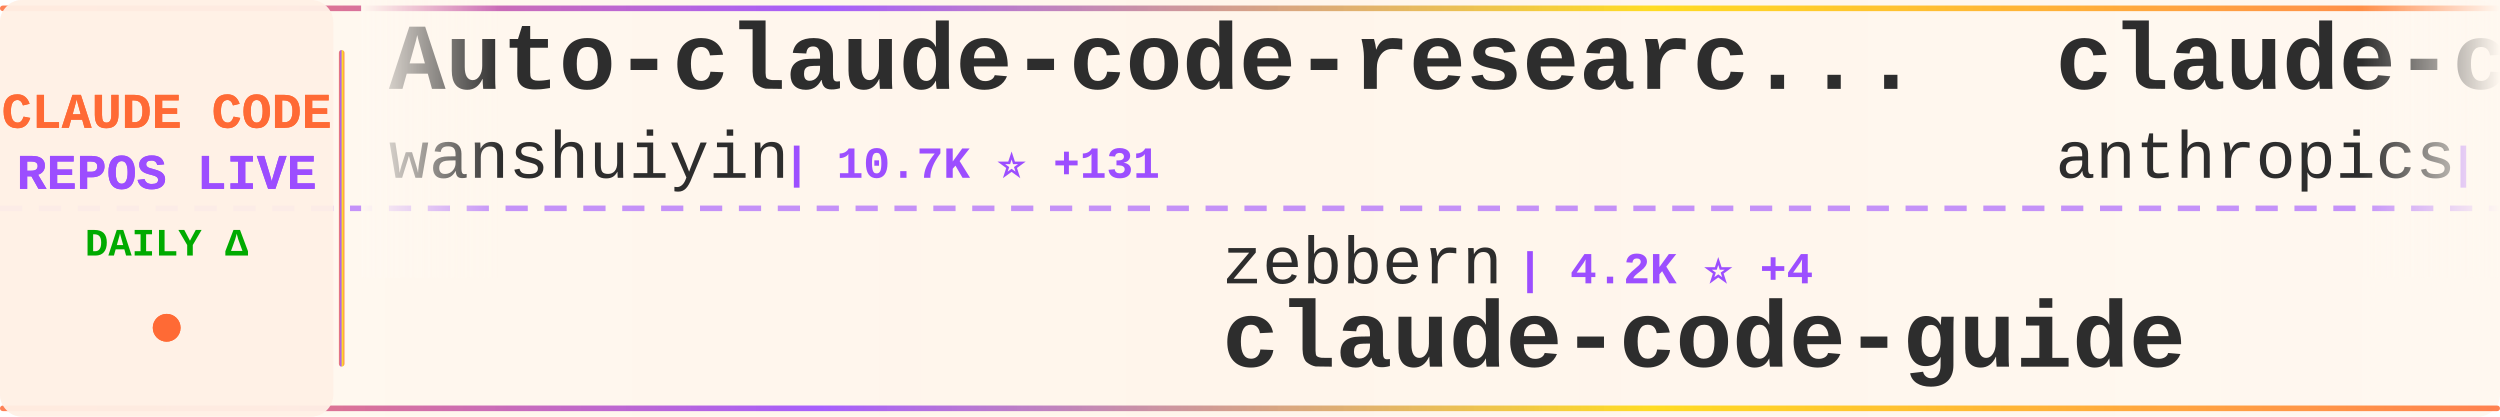
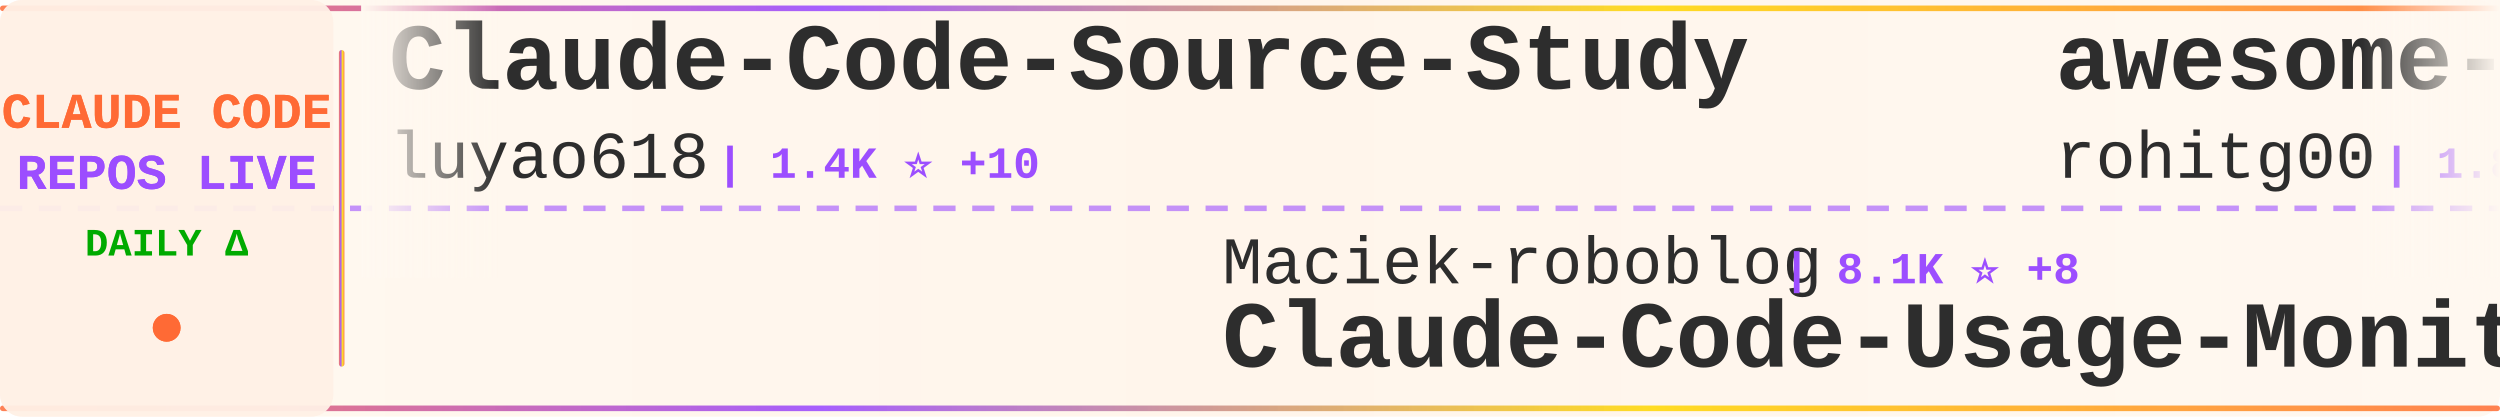
<svg xmlns="http://www.w3.org/2000/svg" width="900" height="150">
  <defs>
    <linearGradient id="tickerBg" x1="0%" y1="0%" x2="100%" y2="0%">
      <stop offset="0%" style="stop-color:#fff8f0;stop-opacity:0.98" />
      <stop offset="50%" style="stop-color:#fff5eb;stop-opacity:1" />
      <stop offset="100%" style="stop-color:#fff8f0;stop-opacity:0.98" />
    </linearGradient>
    <linearGradient id="borderGrad" x1="0%" y1="0%" x2="100%" y2="0%">
      <stop offset="0%" style="stop-color:#FF6B35;stop-opacity:0.85">
        <animate attributeName="stop-opacity" values="0.85;1;0.85" dur="2s" repeatCount="indefinite" />
      </stop>
      <stop offset="33%" style="stop-color:#9C4EFF;stop-opacity:0.9">
        <animate attributeName="stop-opacity" values="0.9;1;0.9" dur="2.2s" repeatCount="indefinite" />
      </stop>
      <stop offset="66%" style="stop-color:#FFD700;stop-opacity:0.85">
        <animate attributeName="stop-opacity" values="0.85;1;0.85" dur="1.8s" repeatCount="indefinite" />
      </stop>
      <stop offset="100%" style="stop-color:#FF6B35;stop-opacity:0.85">
        <animate attributeName="stop-opacity" values="0.85;1;0.85" dur="2s" repeatCount="indefinite" />
      </stop>
    </linearGradient>
    <filter id="textGlow">
      <feGaussianBlur stdDeviation="0.15" result="coloredBlur" />
      <feMerge>
        <feMergeNode in="coloredBlur" />
        <feMergeNode in="SourceGraphic" />
      </feMerge>
    </filter>
    <filter id="metricGlow">
      <feGaussianBlur stdDeviation="0.2" result="coloredBlur" />
      <feMerge>
        <feMergeNode in="coloredBlur" />
        <feMergeNode in="SourceGraphic" />
      </feMerge>
    </filter>
    <linearGradient id="leftFade" x1="0%" y1="0%" x2="100%" y2="0%">
      <stop offset="0%" style="stop-color:#fff8f0;stop-opacity:1" />
      <stop offset="100%" style="stop-color:#fff8f0;stop-opacity:0" />
    </linearGradient>
    <linearGradient id="rightFade" x1="0%" y1="0%" x2="100%" y2="0%">
      <stop offset="0%" style="stop-color:#fff8f0;stop-opacity:0" />
      <stop offset="100%" style="stop-color:#fff8f0;stop-opacity:1" />
    </linearGradient>
  </defs>
  <rect width="900" height="150" fill="url(#tickerBg)" rx="8" />
  <rect x="0" y="2" width="900" height="2" fill="url(#borderGrad)" rx="1" />
  <rect x="0" y="146" width="900" height="2" fill="url(#borderGrad)" rx="1" />
  <line x1="0" y1="75" x2="900" y2="75" stroke="#9C4EFF" stroke-width="2" stroke-dasharray="8 6" opacity="0.6" />
  <rect x="0" y="0" width="120" height="150" fill="#fff0e6" opacity="0.95" rx="8" />
  <text x="60" y="46" font-family="'Courier New', monospace" font-size="18" font-weight="bold" fill="#FF6B35" text-anchor="middle" filter="url(#textGlow)">
    CLAUDE CODE
  </text>
  <text x="60" y="68" font-family="'Courier New', monospace" font-size="18" font-weight="bold" fill="#9C4EFF" text-anchor="middle" filter="url(#textGlow)">
    REPOS LIVE
  </text>
  <text x="60" y="92" font-family="'Courier New', monospace" font-size="14" font-weight="bold" fill="#00aa00" text-anchor="middle">
    DAILY Δ
  </text>
  <circle cx="60" cy="118" r="5" fill="#FF6B35" filter="url(#metricGlow)">
    <animate attributeName="r" values="4;6;4" dur="1.5s" repeatCount="indefinite" />
    <animate attributeName="opacity" values="0.6;1;0.6" dur="1.5s" repeatCount="indefinite" />
  </circle>
  <rect x="122" y="18" width="2" height="114" fill="url(#borderGrad)" rx="1" />
  <clipPath id="tickerClip">
    <rect x="130" y="0" width="770" height="150" />
  </clipPath>
  <g clip-path="url(#tickerClip)">
    <g id="tickerItems">
      <animateTransform attributeName="transform" attributeType="XML" type="translate" from="0 0" to="-3000 0" dur="54s" repeatCount="indefinite" />
      <g transform="translate(0, 0)">
-         <text x="140" y="32" font-family="'Courier New', monospace" font-size="34" font-weight="bold" fill="#2d2d2d">Auto-claude-code-researc...</text>
-         <text x="140" y="64" font-family="'Courier New', monospace" font-size="24" font-weight="normal" fill="#2d2d2d" opacity="1.0">wanshuiyin</text>
-         <text x="282" y="64" font-family="'Courier New', monospace" font-size="16" font-weight="bold" fill="#9C4EFF"> | 10.7K ⭐ +131</text>
+         <text x="140" y="32" font-family="'Courier New', monospace" font-size="34" font-weight="bold" fill="#2d2d2d">Claude-Code-Source-Study</text>
+         <text x="140" y="64" font-family="'Courier New', monospace" font-size="24" font-weight="normal" fill="#2d2d2d" opacity="1.0">luyao618</text>
+         <text x="258" y="64" font-family="'Courier New', monospace" font-size="16" font-weight="bold" fill="#9C4EFF"> | 1.4K ⭐ +10</text>
      </g>
      <g transform="translate(300, 0)">
-         <text x="140" y="102" font-family="'Courier New', monospace" font-size="24" font-weight="normal" fill="#2d2d2d" opacity="1.0">zebbern</text>
-         <text x="246" y="102" font-family="'Courier New', monospace" font-size="16" font-weight="bold" fill="#9C4EFF"> | 4.2K ⭐ +4</text>
-         <text x="140" y="132" font-family="'Courier New', monospace" font-size="34" font-weight="bold" fill="#2d2d2d">claude-code-guide</text>
+         <text x="140" y="102" font-family="'Courier New', monospace" font-size="24" font-weight="normal" fill="#2d2d2d" opacity="1.0">Maciek-roboblog</text>
+         <text x="342" y="102" font-family="'Courier New', monospace" font-size="16" font-weight="bold" fill="#9C4EFF"> | 8.1K ⭐ +8</text>
+         <text x="140" y="132" font-family="'Courier New', monospace" font-size="34" font-weight="bold" fill="#2d2d2d">Claude-Code-Usage-Monito...</text>
      </g>
      <g transform="translate(600, 0)">
-         <text x="140" y="32" font-family="'Courier New', monospace" font-size="34" font-weight="bold" fill="#2d2d2d">claude-code-action</text>
-         <text x="140" y="64" font-family="'Courier New', monospace" font-size="24" font-weight="normal" fill="#2d2d2d" opacity="1.0">anthropics</text>
-         <text x="282" y="64" font-family="'Courier New', monospace" font-size="16" font-weight="bold" fill="#9C4EFF"> | 7.7K ⭐ +16</text>
+         <text x="140" y="32" font-family="'Courier New', monospace" font-size="34" font-weight="bold" fill="#2d2d2d">awesome-claude-code-tool...</text>
+         <text x="140" y="64" font-family="'Courier New', monospace" font-size="24" font-weight="normal" fill="#2d2d2d" opacity="1.0">rohitg00</text>
+         <text x="258" y="64" font-family="'Courier New', monospace" font-size="16" font-weight="bold" fill="#9C4EFF"> | 1.8K ⭐ +11</text>
      </g>
      <g transform="translate(900, 0)">
-         <text x="140" y="102" font-family="'Courier New', monospace" font-size="24" font-weight="normal" fill="#2d2d2d" opacity="1.0">shareAI-lab</text>
-         <text x="294" y="102" font-family="'Courier New', monospace" font-size="16" font-weight="bold" fill="#9C4EFF"> | 62.7K ⭐ +251</text>
-         <text x="140" y="132" font-family="'Courier New', monospace" font-size="34" font-weight="bold" fill="#2d2d2d">learn-claude-code</text>
+         <text x="140" y="102" font-family="'Courier New', monospace" font-size="24" font-weight="normal" fill="#2d2d2d" opacity="1.0">shanraisshan</text>
+         <text x="306" y="102" font-family="'Courier New', monospace" font-size="16" font-weight="bold" fill="#9C4EFF"> | 55.0K ⭐ +197</text>
+         <text x="140" y="132" font-family="'Courier New', monospace" font-size="34" font-weight="bold" fill="#2d2d2d">claude-code-best-practic...</text>
      </g>
      <g transform="translate(1200, 0)">
-         <text x="140" y="32" font-family="'Courier New', monospace" font-size="34" font-weight="bold" fill="#2d2d2d">claude-code</text>
-         <text x="140" y="64" font-family="'Courier New', monospace" font-size="24" font-weight="normal" fill="#2d2d2d" opacity="1.0">VineeTagarwaL-code</text>
-         <text x="378" y="64" font-family="'Courier New', monospace" font-size="16" font-weight="bold" fill="#9C4EFF"> | 275 ⭐</text>
+         <text x="140" y="32" font-family="'Courier New', monospace" font-size="34" font-weight="bold" fill="#2d2d2d">learn-claude-code</text>
+         <text x="140" y="64" font-family="'Courier New', monospace" font-size="24" font-weight="normal" fill="#2d2d2d" opacity="1.0">shareAI-lab</text>
+         <text x="294" y="64" font-family="'Courier New', monospace" font-size="16" font-weight="bold" fill="#9C4EFF"> | 62.8K ⭐ +247</text>
      </g>
      <g transform="translate(1500, 0)">
-         <text x="140" y="102" font-family="'Courier New', monospace" font-size="24" font-weight="normal" fill="#2d2d2d" opacity="1.0">Alishahryar1</text>
-         <text x="306" y="102" font-family="'Courier New', monospace" font-size="16" font-weight="bold" fill="#9C4EFF"> | 29.9K ⭐ +409</text>
-         <text x="140" y="132" font-family="'Courier New', monospace" font-size="34" font-weight="bold" fill="#2d2d2d">free-claude-code</text>
+         <text x="140" y="102" font-family="'Courier New', monospace" font-size="24" font-weight="normal" fill="#2d2d2d" opacity="1.0">disler</text>
+         <text x="234" y="102" font-family="'Courier New', monospace" font-size="16" font-weight="bold" fill="#9C4EFF"> | 3.7K ⭐ +5</text>
+         <text x="140" y="132" font-family="'Courier New', monospace" font-size="34" font-weight="bold" fill="#2d2d2d">claude-code-hooks-master...</text>
      </g>
      <g transform="translate(1800, 0)">
-         <text x="140" y="32" font-family="'Courier New', monospace" font-size="34" font-weight="bold" fill="#2d2d2d">claude-code-guide</text>
-         <text x="140" y="64" font-family="'Courier New', monospace" font-size="24" font-weight="normal" fill="#2d2d2d" opacity="1.0">Cranot</text>
-         <text x="234" y="64" font-family="'Courier New', monospace" font-size="16" font-weight="bold" fill="#9C4EFF"> | 2.8K ⭐ +1</text>
+         <text x="140" y="32" font-family="'Courier New', monospace" font-size="34" font-weight="bold" fill="#2d2d2d">claude-code-source</text>
+         <text x="140" y="64" font-family="'Courier New', monospace" font-size="24" font-weight="normal" fill="#2d2d2d" opacity="1.0">AprilNEA</text>
+         <text x="258" y="64" font-family="'Courier New', monospace" font-size="16" font-weight="bold" fill="#9C4EFF"> | 384 ⭐</text>
      </g>
      <g transform="translate(2100, 0)">
-         <text x="140" y="102" font-family="'Courier New', monospace" font-size="24" font-weight="normal" fill="#2d2d2d" opacity="1.0">JrCx7scC</text>
-         <text x="258" y="102" font-family="'Courier New', monospace" font-size="16" font-weight="bold" fill="#9C4EFF"> | 369 ⭐ +1</text>
-         <text x="140" y="132" font-family="'Courier New', monospace" font-size="34" font-weight="bold" fill="#2d2d2d">claude-code-source</text>
+         <text x="140" y="102" font-family="'Courier New', monospace" font-size="24" font-weight="normal" fill="#2d2d2d" opacity="1.0">luongnv89</text>
+         <text x="270" y="102" font-family="'Courier New', monospace" font-size="16" font-weight="bold" fill="#9C4EFF"> | 34.3K ⭐ +105</text>
+         <text x="140" y="132" font-family="'Courier New', monospace" font-size="34" font-weight="bold" fill="#2d2d2d">claude-howto</text>
      </g>
      <g transform="translate(2400, 0)">
        <text x="140" y="32" font-family="'Courier New', monospace" font-size="34" font-weight="bold" fill="#2d2d2d">claude-code</text>
-         <text x="140" y="64" font-family="'Courier New', monospace" font-size="24" font-weight="normal" fill="#2d2d2d" opacity="1.0">mehmoodosman</text>
-         <text x="306" y="64" font-family="'Courier New', monospace" font-size="16" font-weight="bold" fill="#9C4EFF"> | 168 ⭐</text>
+         <text x="140" y="64" font-family="'Courier New', monospace" font-size="24" font-weight="normal" fill="#2d2d2d" opacity="1.0">lowcortisolprogrammer</text>
+         <text x="414" y="64" font-family="'Courier New', monospace" font-size="16" font-weight="bold" fill="#9C4EFF"> | 172 ⭐ +1</text>
      </g>
      <g transform="translate(2700, 0)">
-         <text x="140" y="102" font-family="'Courier New', monospace" font-size="24" font-weight="normal" fill="#2d2d2d" opacity="1.0">hangsman</text>
-         <text x="258" y="102" font-family="'Courier New', monospace" font-size="16" font-weight="bold" fill="#9C4EFF"> | 781 ⭐ +1</text>
-         <text x="140" y="132" font-family="'Courier New', monospace" font-size="34" font-weight="bold" fill="#2d2d2d">claude-code-source</text>
+         <text x="140" y="102" font-family="'Courier New', monospace" font-size="24" font-weight="normal" fill="#2d2d2d" opacity="1.0">Hyper66666</text>
+         <text x="282" y="102" font-family="'Courier New', monospace" font-size="16" font-weight="bold" fill="#9C4EFF"> | 215 ⭐ +1</text>
+         <text x="140" y="132" font-family="'Courier New', monospace" font-size="34" font-weight="bold" fill="#2d2d2d">claude-code-sourcemap</text>
      </g>
      <g transform="translate(3000, 0)">
-         <text x="140" y="32" font-family="'Courier New', monospace" font-size="34" font-weight="bold" fill="#2d2d2d">Auto-claude-code-researc...</text>
-         <text x="140" y="64" font-family="'Courier New', monospace" font-size="24" font-weight="normal" fill="#2d2d2d" opacity="1.0">wanshuiyin</text>
-         <text x="282" y="64" font-family="'Courier New', monospace" font-size="16" font-weight="bold" fill="#9C4EFF"> | 10.7K ⭐ +131</text>
+         <text x="140" y="32" font-family="'Courier New', monospace" font-size="34" font-weight="bold" fill="#2d2d2d">Claude-Code-Source-Study</text>
+         <text x="140" y="64" font-family="'Courier New', monospace" font-size="24" font-weight="normal" fill="#2d2d2d" opacity="1.0">luyao618</text>
+         <text x="258" y="64" font-family="'Courier New', monospace" font-size="16" font-weight="bold" fill="#9C4EFF"> | 1.4K ⭐ +10</text>
      </g>
      <g transform="translate(3300, 0)">
-         <text x="140" y="102" font-family="'Courier New', monospace" font-size="24" font-weight="normal" fill="#2d2d2d" opacity="1.0">zebbern</text>
-         <text x="246" y="102" font-family="'Courier New', monospace" font-size="16" font-weight="bold" fill="#9C4EFF"> | 4.2K ⭐ +4</text>
-         <text x="140" y="132" font-family="'Courier New', monospace" font-size="34" font-weight="bold" fill="#2d2d2d">claude-code-guide</text>
+         <text x="140" y="102" font-family="'Courier New', monospace" font-size="24" font-weight="normal" fill="#2d2d2d" opacity="1.0">Maciek-roboblog</text>
+         <text x="342" y="102" font-family="'Courier New', monospace" font-size="16" font-weight="bold" fill="#9C4EFF"> | 8.1K ⭐ +8</text>
+         <text x="140" y="132" font-family="'Courier New', monospace" font-size="34" font-weight="bold" fill="#2d2d2d">Claude-Code-Usage-Monito...</text>
      </g>
      <g transform="translate(3600, 0)">
-         <text x="140" y="32" font-family="'Courier New', monospace" font-size="34" font-weight="bold" fill="#2d2d2d">claude-code-action</text>
-         <text x="140" y="64" font-family="'Courier New', monospace" font-size="24" font-weight="normal" fill="#2d2d2d" opacity="1.0">anthropics</text>
-         <text x="282" y="64" font-family="'Courier New', monospace" font-size="16" font-weight="bold" fill="#9C4EFF"> | 7.7K ⭐ +16</text>
+         <text x="140" y="32" font-family="'Courier New', monospace" font-size="34" font-weight="bold" fill="#2d2d2d">awesome-claude-code-tool...</text>
+         <text x="140" y="64" font-family="'Courier New', monospace" font-size="24" font-weight="normal" fill="#2d2d2d" opacity="1.0">rohitg00</text>
+         <text x="258" y="64" font-family="'Courier New', monospace" font-size="16" font-weight="bold" fill="#9C4EFF"> | 1.8K ⭐ +11</text>
      </g>
      <g transform="translate(3900, 0)">
-         <text x="140" y="102" font-family="'Courier New', monospace" font-size="24" font-weight="normal" fill="#2d2d2d" opacity="1.0">shareAI-lab</text>
-         <text x="294" y="102" font-family="'Courier New', monospace" font-size="16" font-weight="bold" fill="#9C4EFF"> | 62.7K ⭐ +251</text>
-         <text x="140" y="132" font-family="'Courier New', monospace" font-size="34" font-weight="bold" fill="#2d2d2d">learn-claude-code</text>
+         <text x="140" y="102" font-family="'Courier New', monospace" font-size="24" font-weight="normal" fill="#2d2d2d" opacity="1.0">shanraisshan</text>
+         <text x="306" y="102" font-family="'Courier New', monospace" font-size="16" font-weight="bold" fill="#9C4EFF"> | 55.0K ⭐ +197</text>
+         <text x="140" y="132" font-family="'Courier New', monospace" font-size="34" font-weight="bold" fill="#2d2d2d">claude-code-best-practic...</text>
      </g>
    </g>
  </g>
  <rect x="130" y="0" width="50" height="100" fill="url(#leftFade)" />
  <rect x="850" y="0" width="50" height="100" fill="url(#rightFade)" />
</svg>
